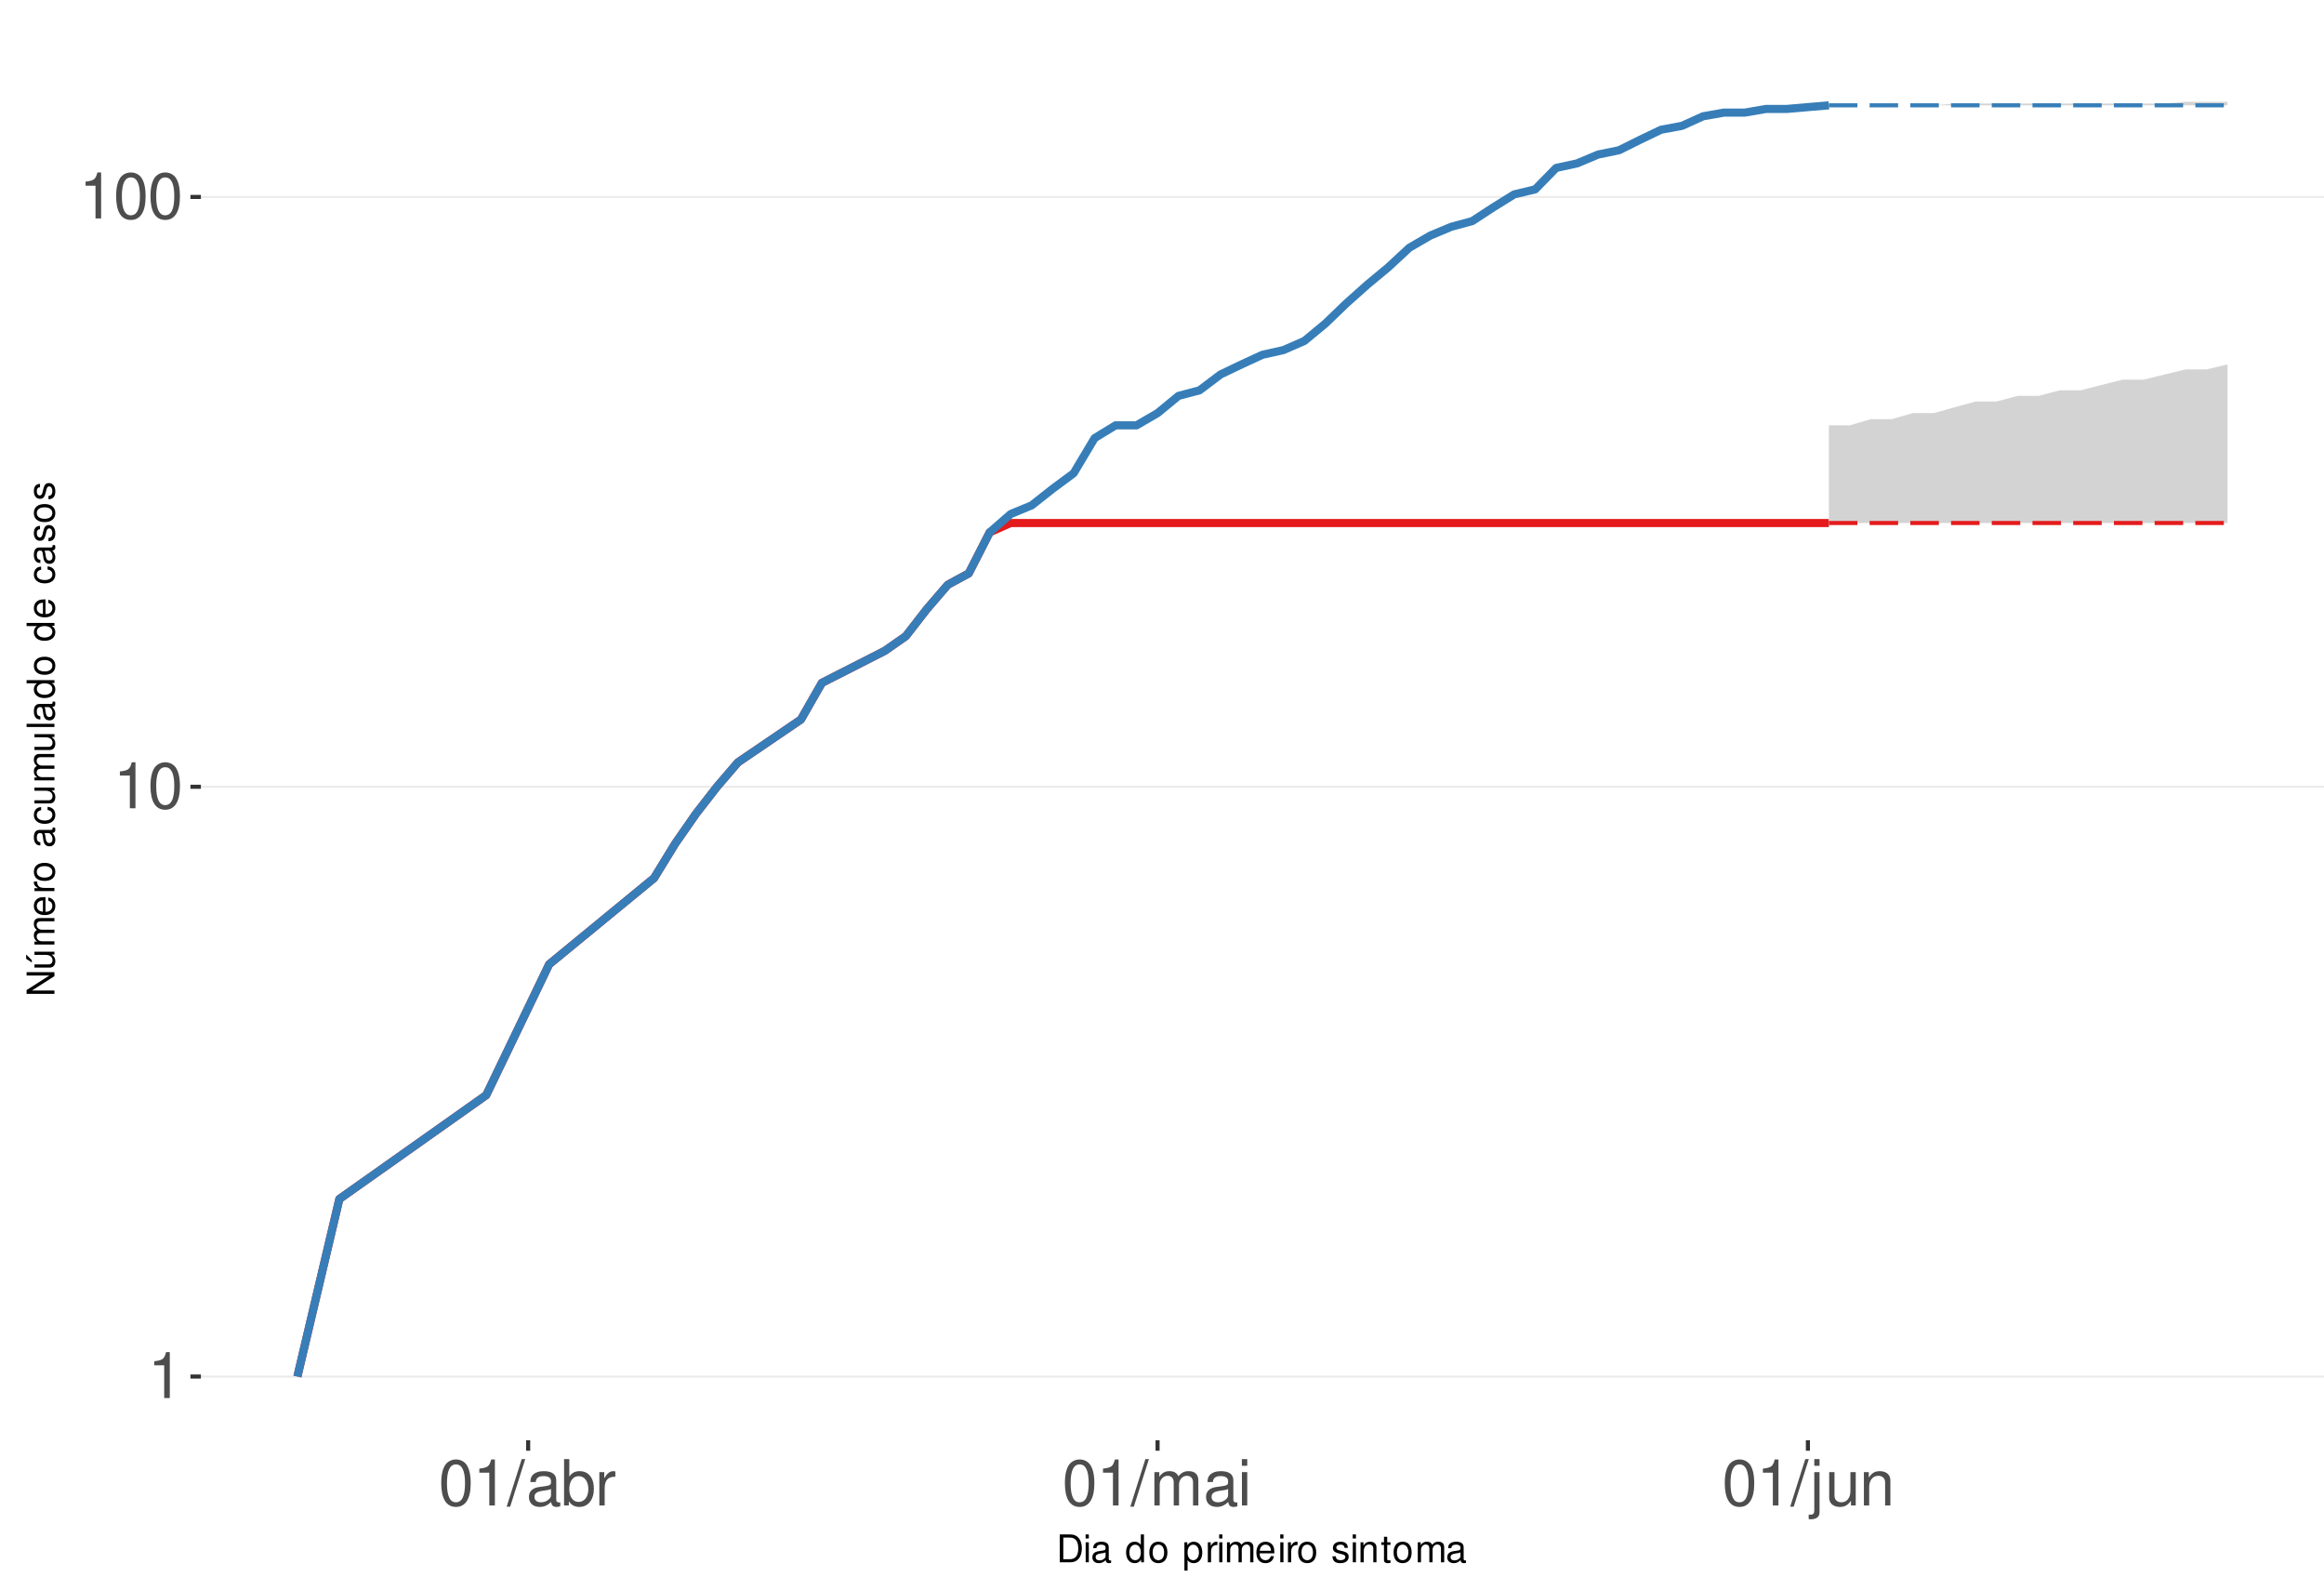
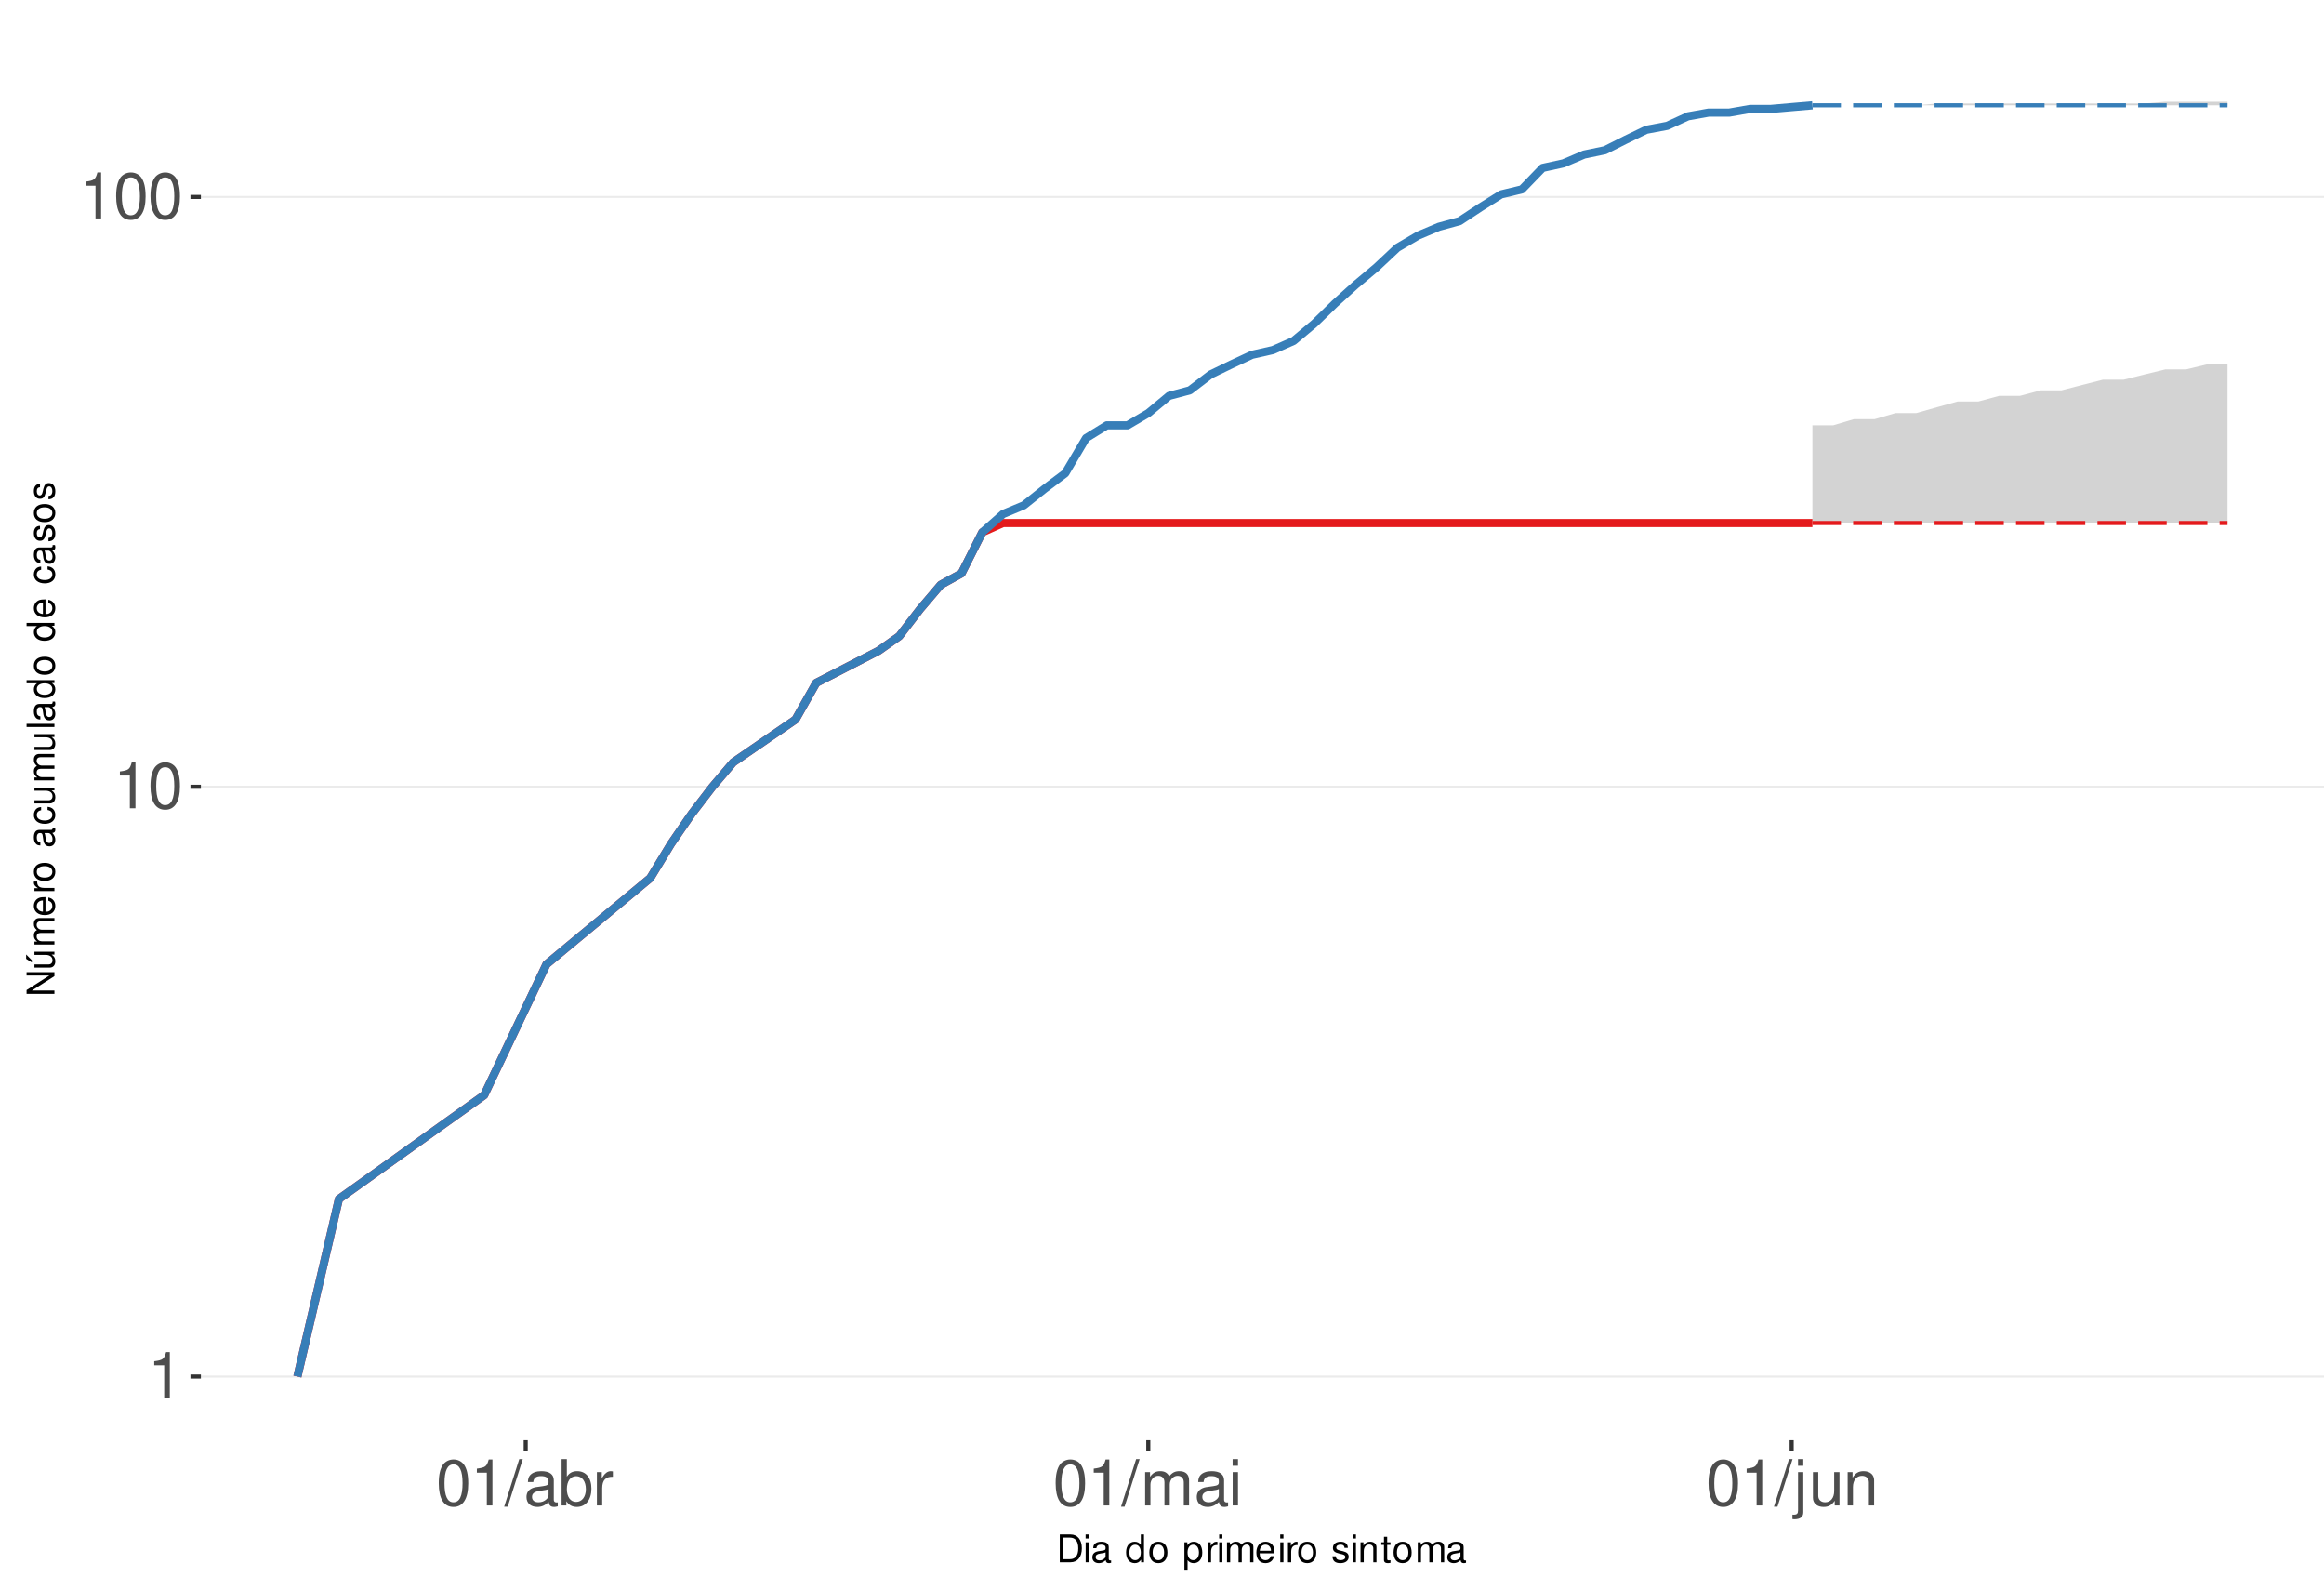
<svg xmlns="http://www.w3.org/2000/svg" xmlns:xlink="http://www.w3.org/1999/xlink" width="609pt" height="413pt" viewBox="0 0 609 413" version="1.1">
  <defs>
    <g>
      <symbol overflow="visible" id="glyph0-0">
        <path style="stroke:none;" d="" />
      </symbol>
      <symbol overflow="visible" id="glyph0-1">
        <path style="stroke:none;" d="M 4.312 -8.578 L 4.312 0 L 5.781 0 L 5.781 -12.047 L 4.812 -12.047 C 4.297 -10.188 3.969 -9.938 1.703 -9.641 L 1.703 -8.578 Z M 4.312 -8.578 " />
      </symbol>
      <symbol overflow="visible" id="glyph0-2">
        <path style="stroke:none;" d="M 4.578 -12.047 C 3.484 -12.047 2.484 -11.547 1.859 -10.734 C 1.094 -9.656 0.719 -8.062 0.719 -5.828 C 0.719 -1.766 2.047 0.391 4.578 0.391 C 7.078 0.391 8.438 -1.766 8.438 -5.734 C 8.438 -8.062 8.078 -9.625 7.297 -10.734 C 6.672 -11.562 5.703 -12.047 4.578 -12.047 Z M 4.578 -10.75 C 6.156 -10.75 6.953 -9.125 6.953 -5.859 C 6.953 -2.438 6.172 -0.828 4.547 -0.828 C 3 -0.828 2.219 -2.5 2.219 -5.812 C 2.219 -9.125 3 -10.75 4.578 -10.75 Z M 4.578 -10.75 " />
      </symbol>
      <symbol overflow="visible" id="glyph0-3">
        <path style="stroke:none;" d="M 3.812 -12.141 L -0.141 0.328 L 0.781 0.328 L 4.734 -12.141 Z M 3.812 -12.141 " />
      </symbol>
      <symbol overflow="visible" id="glyph0-4">
        <path style="stroke:none;" d="M 8.906 -0.812 C 8.766 -0.781 8.688 -0.781 8.609 -0.781 C 8.125 -0.781 7.859 -1.031 7.859 -1.469 L 7.859 -6.594 C 7.859 -8.141 6.734 -8.984 4.578 -8.984 C 3.297 -8.984 2.281 -8.609 1.688 -7.969 C 1.281 -7.516 1.109 -7.016 1.078 -6.141 L 2.484 -6.141 C 2.594 -7.219 3.234 -7.688 4.531 -7.688 C 5.797 -7.688 6.484 -7.234 6.484 -6.391 L 6.484 -6.031 C 6.469 -5.438 6.156 -5.219 5.031 -5.062 C 3.062 -4.812 2.766 -4.75 2.234 -4.531 C 1.219 -4.094 0.703 -3.328 0.703 -2.203 C 0.703 -0.609 1.797 0.391 3.562 0.391 C 4.656 0.391 5.547 0 6.531 -0.906 C 6.625 0 7.062 0.391 7.969 0.391 C 8.266 0.391 8.438 0.344 8.906 0.234 Z M 6.484 -2.75 C 6.484 -2.281 6.344 -2 5.922 -1.609 C 5.359 -1.094 4.688 -0.828 3.859 -0.828 C 2.781 -0.828 2.156 -1.344 2.156 -2.234 C 2.156 -3.141 2.75 -3.609 4.25 -3.828 C 5.734 -4.031 6.016 -4.094 6.484 -4.312 Z M 6.484 -2.75 " />
      </symbol>
      <symbol overflow="visible" id="glyph0-5">
        <path style="stroke:none;" d="M 0.906 -12.141 L 0.906 0 L 2.156 0 L 2.156 -1.109 C 2.812 -0.094 3.703 0.391 4.906 0.391 C 7.219 0.391 8.719 -1.5 8.719 -4.391 C 8.719 -7.234 7.297 -8.984 4.984 -8.984 C 3.781 -8.984 2.938 -8.531 2.281 -7.547 L 2.281 -12.141 Z M 4.719 -7.672 C 6.266 -7.672 7.266 -6.328 7.266 -4.25 C 7.266 -2.266 6.234 -0.922 4.719 -0.922 C 3.234 -0.922 2.281 -2.25 2.281 -4.297 C 2.281 -6.344 3.234 -7.672 4.719 -7.672 Z M 4.719 -7.672 " />
      </symbol>
      <symbol overflow="visible" id="glyph0-6">
        <path style="stroke:none;" d="M 1.156 -8.734 L 1.156 0 L 2.547 0 L 2.547 -4.531 C 2.562 -6.625 3.438 -7.562 5.344 -7.516 L 5.344 -8.922 C 5.109 -8.969 4.984 -8.984 4.812 -8.984 C 3.922 -8.984 3.234 -8.438 2.438 -7.141 L 2.438 -8.734 Z M 1.156 -8.734 " />
      </symbol>
      <symbol overflow="visible" id="glyph0-7">
        <path style="stroke:none;" d="M 1.172 -8.734 L 1.172 0 L 2.562 0 L 2.562 -5.484 C 2.562 -6.75 3.484 -7.766 4.609 -7.766 C 5.641 -7.766 6.234 -7.125 6.234 -6.016 L 6.234 0 L 7.625 0 L 7.625 -5.484 C 7.625 -6.75 8.547 -7.766 9.672 -7.766 C 10.688 -7.766 11.297 -7.109 11.297 -6.016 L 11.297 0 L 12.688 0 L 12.688 -6.547 C 12.688 -8.109 11.797 -8.984 10.156 -8.984 C 9 -8.984 8.297 -8.625 7.484 -7.641 C 6.969 -8.578 6.266 -8.984 5.125 -8.984 C 3.969 -8.984 3.188 -8.547 2.453 -7.5 L 2.453 -8.734 Z M 1.172 -8.734 " />
      </symbol>
      <symbol overflow="visible" id="glyph0-8">
        <path style="stroke:none;" d="M 2.5 -8.734 L 1.109 -8.734 L 1.109 0 L 2.5 0 Z M 2.5 -12.141 L 1.094 -12.141 L 1.094 -10.391 L 2.5 -10.391 Z M 2.5 -12.141 " />
      </symbol>
      <symbol overflow="visible" id="glyph0-9">
        <path style="stroke:none;" d="M 1.172 -8.734 L 1.172 1.266 C 1.172 2.125 0.906 2.422 0.031 2.422 C -0.062 2.422 -0.109 2.422 -0.297 2.406 L -0.297 3.578 C -0.141 3.609 -0.047 3.625 0.172 3.625 C 1.734 3.625 2.547 3.016 2.547 1.812 L 2.547 -8.734 Z M 2.547 -12.141 L 1.172 -12.141 L 1.172 -10.391 L 2.547 -10.391 Z M 2.547 -12.141 " />
      </symbol>
      <symbol overflow="visible" id="glyph0-10">
        <path style="stroke:none;" d="M 8.031 0 L 8.031 -8.734 L 6.641 -8.734 L 6.641 -3.781 C 6.641 -2 5.719 -0.828 4.266 -0.828 C 3.172 -0.828 2.469 -1.5 2.469 -2.547 L 2.469 -8.734 L 1.078 -8.734 L 1.078 -2 C 1.078 -0.547 2.172 0.391 3.859 0.391 C 5.141 0.391 5.969 -0.062 6.781 -1.219 L 6.781 0 Z M 8.031 0 " />
      </symbol>
      <symbol overflow="visible" id="glyph0-11">
        <path style="stroke:none;" d="M 1.172 -8.734 L 1.172 0 L 2.562 0 L 2.562 -4.812 C 2.562 -6.594 3.5 -7.766 4.938 -7.766 C 6.031 -7.766 6.734 -7.094 6.734 -6.047 L 6.734 0 L 8.109 0 L 8.109 -6.594 C 8.109 -8.047 7.031 -8.984 5.344 -8.984 C 4.047 -8.984 3.219 -8.484 2.453 -7.266 L 2.453 -8.734 Z M 1.172 -8.734 " />
      </symbol>
      <symbol overflow="visible" id="glyph1-0">
        <path style="stroke:none;" d="" />
      </symbol>
      <symbol overflow="visible" id="glyph1-1">
        <path style="stroke:none;" d="M 0.891 0 L 3.703 0 C 5.547 0 6.672 -1.375 6.672 -3.656 C 6.672 -5.906 5.547 -7.297 3.703 -7.297 L 0.891 -7.297 Z M 1.812 -0.812 L 1.812 -6.469 L 3.547 -6.469 C 4.984 -6.469 5.734 -5.5 5.734 -3.641 C 5.734 -1.797 4.984 -0.812 3.547 -0.812 Z M 1.812 -0.812 " />
      </symbol>
      <symbol overflow="visible" id="glyph1-2">
        <path style="stroke:none;" d="M 1.5 -5.234 L 0.672 -5.234 L 0.672 0 L 1.5 0 Z M 1.5 -7.297 L 0.656 -7.297 L 0.656 -6.234 L 1.5 -6.234 Z M 1.5 -7.297 " />
      </symbol>
      <symbol overflow="visible" id="glyph1-3">
        <path style="stroke:none;" d="M 5.344 -0.484 C 5.266 -0.469 5.219 -0.469 5.172 -0.469 C 4.875 -0.469 4.719 -0.625 4.719 -0.875 L 4.719 -3.953 C 4.719 -4.891 4.047 -5.391 2.75 -5.391 C 1.984 -5.391 1.375 -5.172 1.016 -4.781 C 0.766 -4.516 0.672 -4.203 0.656 -3.688 L 1.484 -3.688 C 1.562 -4.328 1.938 -4.625 2.719 -4.625 C 3.484 -4.625 3.891 -4.344 3.891 -3.844 L 3.891 -3.625 C 3.875 -3.266 3.703 -3.125 3.016 -3.047 C 1.844 -2.891 1.656 -2.844 1.344 -2.719 C 0.734 -2.453 0.422 -2 0.422 -1.312 C 0.422 -0.375 1.078 0.234 2.141 0.234 C 2.797 0.234 3.328 0 3.922 -0.547 C 3.984 0 4.234 0.234 4.781 0.234 C 4.953 0.234 5.062 0.203 5.344 0.141 Z M 3.891 -1.656 C 3.891 -1.375 3.812 -1.203 3.562 -0.969 C 3.219 -0.656 2.812 -0.5 2.312 -0.5 C 1.672 -0.5 1.297 -0.812 1.297 -1.344 C 1.297 -1.891 1.656 -2.172 2.547 -2.297 C 3.438 -2.422 3.609 -2.453 3.891 -2.594 Z M 3.891 -1.656 " />
      </symbol>
      <symbol overflow="visible" id="glyph1-4">
        <path style="stroke:none;" d="" />
      </symbol>
      <symbol overflow="visible" id="glyph1-5">
        <path style="stroke:none;" d="M 4.953 -7.297 L 4.125 -7.297 L 4.125 -4.578 C 3.766 -5.109 3.203 -5.391 2.516 -5.391 C 1.156 -5.391 0.266 -4.297 0.266 -2.625 C 0.266 -0.859 1.125 0.234 2.547 0.234 C 3.266 0.234 3.766 -0.047 4.203 -0.688 L 4.203 0 L 4.953 0 Z M 2.656 -4.609 C 3.547 -4.609 4.125 -3.812 4.125 -2.562 C 4.125 -1.344 3.547 -0.547 2.656 -0.547 C 1.734 -0.547 1.125 -1.359 1.125 -2.578 C 1.125 -3.797 1.734 -4.609 2.656 -4.609 Z M 2.656 -4.609 " />
      </symbol>
      <symbol overflow="visible" id="glyph1-6">
        <path style="stroke:none;" d="M 2.719 -5.391 C 1.234 -5.391 0.359 -4.344 0.359 -2.578 C 0.359 -0.812 1.234 0.234 2.734 0.234 C 4.203 0.234 5.094 -0.812 5.094 -2.547 C 5.094 -4.359 4.234 -5.391 2.719 -5.391 Z M 2.734 -4.625 C 3.672 -4.625 4.234 -3.844 4.234 -2.547 C 4.234 -1.312 3.656 -0.547 2.734 -0.547 C 1.797 -0.547 1.234 -1.312 1.234 -2.578 C 1.234 -3.844 1.797 -4.625 2.734 -4.625 Z M 2.734 -4.625 " />
      </symbol>
      <symbol overflow="visible" id="glyph1-7">
        <path style="stroke:none;" d="M 0.547 2.188 L 1.375 2.188 L 1.375 -0.547 C 1.812 -0.016 2.312 0.234 2.984 0.234 C 4.344 0.234 5.234 -0.859 5.234 -2.531 C 5.234 -4.297 4.375 -5.391 2.984 -5.391 C 2.266 -5.391 1.703 -5.062 1.312 -4.453 L 1.312 -5.234 L 0.547 -5.234 Z M 2.844 -4.609 C 3.766 -4.609 4.359 -3.797 4.359 -2.547 C 4.359 -1.359 3.75 -0.547 2.844 -0.547 C 1.953 -0.547 1.375 -1.344 1.375 -2.578 C 1.375 -3.812 1.953 -4.609 2.844 -4.609 Z M 2.844 -4.609 " />
      </symbol>
      <symbol overflow="visible" id="glyph1-8">
        <path style="stroke:none;" d="M 0.688 -5.234 L 0.688 0 L 1.531 0 L 1.531 -2.719 C 1.547 -3.984 2.062 -4.547 3.203 -4.516 L 3.203 -5.359 C 3.062 -5.375 2.984 -5.391 2.891 -5.391 C 2.344 -5.391 1.938 -5.062 1.453 -4.297 L 1.453 -5.234 Z M 0.688 -5.234 " />
      </symbol>
      <symbol overflow="visible" id="glyph1-9">
        <path style="stroke:none;" d="M 0.703 -5.234 L 0.703 0 L 1.547 0 L 1.547 -3.297 C 1.547 -4.047 2.094 -4.656 2.766 -4.656 C 3.391 -4.656 3.734 -4.281 3.734 -3.609 L 3.734 0 L 4.578 0 L 4.578 -3.297 C 4.578 -4.047 5.125 -4.656 5.812 -4.656 C 6.422 -4.656 6.781 -4.266 6.781 -3.609 L 6.781 0 L 7.625 0 L 7.625 -3.938 C 7.625 -4.875 7.078 -5.391 6.094 -5.391 C 5.406 -5.391 4.984 -5.188 4.484 -4.594 C 4.188 -5.156 3.766 -5.391 3.078 -5.391 C 2.375 -5.391 1.906 -5.125 1.469 -4.5 L 1.469 -5.234 Z M 0.703 -5.234 " />
      </symbol>
      <symbol overflow="visible" id="glyph1-10">
        <path style="stroke:none;" d="M 5.125 -2.344 C 5.125 -3.141 5.062 -3.625 4.922 -4.016 C 4.578 -4.875 3.781 -5.391 2.797 -5.391 C 1.344 -5.391 0.406 -4.281 0.406 -2.547 C 0.406 -0.812 1.297 0.234 2.781 0.234 C 3.984 0.234 4.812 -0.453 5.016 -1.594 L 4.188 -1.594 C 3.953 -0.906 3.484 -0.547 2.812 -0.547 C 2.281 -0.547 1.828 -0.781 1.547 -1.219 C 1.344 -1.516 1.281 -1.812 1.266 -2.344 Z M 1.297 -3.016 C 1.359 -3.984 1.953 -4.625 2.797 -4.625 C 3.641 -4.625 4.234 -3.953 4.234 -3.016 Z M 1.297 -3.016 " />
      </symbol>
      <symbol overflow="visible" id="glyph1-11">
        <path style="stroke:none;" d="M 4.375 -3.781 C 4.375 -4.812 3.688 -5.391 2.484 -5.391 C 1.266 -5.391 0.469 -4.766 0.469 -3.797 C 0.469 -2.969 0.891 -2.578 2.125 -2.281 L 2.906 -2.094 C 3.484 -1.953 3.719 -1.734 3.719 -1.375 C 3.719 -0.875 3.234 -0.547 2.5 -0.547 C 2.047 -0.547 1.672 -0.672 1.453 -0.891 C 1.328 -1.047 1.266 -1.188 1.219 -1.562 L 0.344 -1.562 C 0.375 -0.344 1.062 0.234 2.438 0.234 C 3.75 0.234 4.594 -0.422 4.594 -1.438 C 4.594 -2.203 4.156 -2.641 3.109 -2.891 L 2.312 -3.078 C 1.625 -3.234 1.344 -3.453 1.344 -3.828 C 1.344 -4.312 1.766 -4.625 2.453 -4.625 C 3.125 -4.625 3.484 -4.328 3.5 -3.781 Z M 4.375 -3.781 " />
      </symbol>
      <symbol overflow="visible" id="glyph1-12">
        <path style="stroke:none;" d="M 0.703 -5.234 L 0.703 0 L 1.547 0 L 1.547 -2.891 C 1.547 -3.953 2.094 -4.656 2.953 -4.656 C 3.625 -4.656 4.047 -4.266 4.047 -3.625 L 4.047 0 L 4.875 0 L 4.875 -3.953 C 4.875 -4.828 4.219 -5.391 3.203 -5.391 C 2.438 -5.391 1.938 -5.094 1.469 -4.359 L 1.469 -5.234 Z M 0.703 -5.234 " />
      </symbol>
      <symbol overflow="visible" id="glyph1-13">
        <path style="stroke:none;" d="M 2.547 -5.234 L 1.688 -5.234 L 1.688 -6.688 L 0.844 -6.688 L 0.844 -5.234 L 0.141 -5.234 L 0.141 -4.562 L 0.844 -4.562 L 0.844 -0.594 C 0.844 -0.062 1.203 0.234 1.859 0.234 C 2.078 0.234 2.266 0.203 2.547 0.156 L 2.547 -0.547 C 2.422 -0.516 2.312 -0.5 2.141 -0.5 C 1.781 -0.5 1.688 -0.594 1.688 -0.969 L 1.688 -4.562 L 2.547 -4.562 Z M 2.547 -5.234 " />
      </symbol>
      <symbol overflow="visible" id="glyph2-0">
        <path style="stroke:none;" d="" />
      </symbol>
      <symbol overflow="visible" id="glyph2-1">
        <path style="stroke:none;" d="M -7.297 -6.453 L -7.297 -5.578 L -1.328 -5.578 L -7.297 -1.766 L -7.297 -0.766 L 0 -0.766 L 0 -1.641 L -5.906 -1.641 L 0 -5.406 L 0 -6.453 Z M -7.297 -6.453 " />
      </symbol>
      <symbol overflow="visible" id="glyph2-2">
        <path style="stroke:none;" d="M 0 -4.812 L -5.234 -4.812 L -5.234 -3.984 L -2.266 -3.984 C -1.203 -3.984 -0.5 -3.438 -0.5 -2.562 C -0.5 -1.906 -0.906 -1.484 -1.531 -1.484 L -5.234 -1.484 L -5.234 -0.656 L -1.203 -0.656 C -0.328 -0.656 0.234 -1.297 0.234 -2.312 C 0.234 -3.094 -0.047 -3.578 -0.734 -4.062 L 0 -4.062 Z M -7.406 -2.953 L -5.922 -2 L -5.922 -2.594 L -7.406 -4.094 Z M -7.406 -2.953 " />
      </symbol>
      <symbol overflow="visible" id="glyph2-3">
        <path style="stroke:none;" d="M -5.234 -0.703 L 0 -0.703 L 0 -1.547 L -3.297 -1.547 C -4.047 -1.547 -4.656 -2.094 -4.656 -2.766 C -4.656 -3.391 -4.281 -3.734 -3.609 -3.734 L 0 -3.734 L 0 -4.578 L -3.297 -4.578 C -4.047 -4.578 -4.656 -5.125 -4.656 -5.812 C -4.656 -6.422 -4.266 -6.781 -3.609 -6.781 L 0 -6.781 L 0 -7.625 L -3.938 -7.625 C -4.875 -7.625 -5.391 -7.078 -5.391 -6.094 C -5.391 -5.406 -5.188 -4.984 -4.594 -4.484 C -5.156 -4.188 -5.391 -3.766 -5.391 -3.078 C -5.391 -2.375 -5.125 -1.906 -4.5 -1.469 L -5.234 -1.469 Z M -5.234 -0.703 " />
      </symbol>
      <symbol overflow="visible" id="glyph2-4">
        <path style="stroke:none;" d="M -2.344 -5.125 C -3.141 -5.125 -3.625 -5.062 -4.016 -4.922 C -4.875 -4.578 -5.391 -3.781 -5.391 -2.797 C -5.391 -1.344 -4.281 -0.406 -2.547 -0.406 C -0.812 -0.406 0.234 -1.297 0.234 -2.781 C 0.234 -3.984 -0.453 -4.812 -1.594 -5.016 L -1.594 -4.188 C -0.906 -3.953 -0.547 -3.484 -0.547 -2.812 C -0.547 -2.281 -0.781 -1.828 -1.219 -1.547 C -1.516 -1.344 -1.812 -1.281 -2.344 -1.266 Z M -3.016 -1.297 C -3.984 -1.359 -4.625 -1.953 -4.625 -2.797 C -4.625 -3.641 -3.953 -4.234 -3.016 -4.234 Z M -3.016 -1.297 " />
      </symbol>
      <symbol overflow="visible" id="glyph2-5">
        <path style="stroke:none;" d="M -5.234 -0.688 L 0 -0.688 L 0 -1.531 L -2.719 -1.531 C -3.984 -1.547 -4.547 -2.062 -4.516 -3.203 L -5.359 -3.203 C -5.375 -3.062 -5.391 -2.984 -5.391 -2.891 C -5.391 -2.344 -5.062 -1.938 -4.297 -1.453 L -5.234 -1.453 Z M -5.234 -0.688 " />
      </symbol>
      <symbol overflow="visible" id="glyph2-6">
        <path style="stroke:none;" d="M -5.391 -2.719 C -5.391 -1.234 -4.344 -0.359 -2.578 -0.359 C -0.812 -0.359 0.234 -1.234 0.234 -2.734 C 0.234 -4.203 -0.812 -5.094 -2.547 -5.094 C -4.359 -5.094 -5.391 -4.234 -5.391 -2.719 Z M -4.625 -2.734 C -4.625 -3.672 -3.844 -4.234 -2.547 -4.234 C -1.312 -4.234 -0.547 -3.656 -0.547 -2.734 C -0.547 -1.797 -1.312 -1.234 -2.578 -1.234 C -3.844 -1.234 -4.625 -1.797 -4.625 -2.734 Z M -4.625 -2.734 " />
      </symbol>
      <symbol overflow="visible" id="glyph2-7">
        <path style="stroke:none;" d="" />
      </symbol>
      <symbol overflow="visible" id="glyph2-8">
        <path style="stroke:none;" d="M -0.484 -5.344 C -0.469 -5.266 -0.469 -5.219 -0.469 -5.172 C -0.469 -4.875 -0.625 -4.719 -0.875 -4.719 L -3.953 -4.719 C -4.891 -4.719 -5.391 -4.047 -5.391 -2.75 C -5.391 -1.984 -5.172 -1.375 -4.781 -1.016 C -4.516 -0.766 -4.203 -0.672 -3.688 -0.656 L -3.688 -1.484 C -4.328 -1.562 -4.625 -1.938 -4.625 -2.719 C -4.625 -3.484 -4.344 -3.891 -3.844 -3.891 L -3.625 -3.891 C -3.266 -3.875 -3.125 -3.703 -3.047 -3.016 C -2.891 -1.844 -2.844 -1.656 -2.719 -1.344 C -2.453 -0.734 -2 -0.422 -1.312 -0.422 C -0.375 -0.422 0.234 -1.078 0.234 -2.141 C 0.234 -2.797 0 -3.328 -0.547 -3.922 C 0 -3.984 0.234 -4.234 0.234 -4.781 C 0.234 -4.953 0.203 -5.062 0.141 -5.344 Z M -1.656 -3.891 C -1.375 -3.891 -1.203 -3.812 -0.969 -3.562 C -0.656 -3.219 -0.5 -2.812 -0.5 -2.312 C -0.5 -1.672 -0.812 -1.297 -1.344 -1.297 C -1.891 -1.297 -2.172 -1.656 -2.297 -2.547 C -2.422 -3.438 -2.453 -3.609 -2.594 -3.891 Z M -1.656 -3.891 " />
      </symbol>
      <symbol overflow="visible" id="glyph2-9">
        <path style="stroke:none;" d="M -3.484 -4.703 C -3.984 -4.672 -4.312 -4.562 -4.609 -4.359 C -5.094 -4 -5.391 -3.375 -5.391 -2.641 C -5.391 -1.219 -4.266 -0.312 -2.531 -0.312 C -0.844 -0.312 0.234 -1.203 0.234 -2.625 C 0.234 -3.875 -0.516 -4.672 -1.797 -4.766 L -1.797 -3.938 C -0.953 -3.797 -0.547 -3.359 -0.547 -2.656 C -0.547 -1.734 -1.297 -1.188 -2.531 -1.188 C -3.844 -1.188 -4.625 -1.719 -4.625 -2.625 C -4.625 -3.328 -4.203 -3.766 -3.484 -3.875 Z M -3.484 -4.703 " />
      </symbol>
      <symbol overflow="visible" id="glyph2-10">
        <path style="stroke:none;" d="M 0 -4.812 L -5.234 -4.812 L -5.234 -3.984 L -2.266 -3.984 C -1.203 -3.984 -0.5 -3.438 -0.5 -2.562 C -0.5 -1.906 -0.906 -1.484 -1.531 -1.484 L -5.234 -1.484 L -5.234 -0.656 L -1.203 -0.656 C -0.328 -0.656 0.234 -1.297 0.234 -2.312 C 0.234 -3.094 -0.047 -3.578 -0.734 -4.062 L 0 -4.062 Z M 0 -4.812 " />
      </symbol>
      <symbol overflow="visible" id="glyph2-11">
        <path style="stroke:none;" d="M -7.297 -1.516 L -7.297 -0.688 L 0 -0.688 L 0 -1.516 Z M -7.297 -1.516 " />
      </symbol>
      <symbol overflow="visible" id="glyph2-12">
        <path style="stroke:none;" d="M -7.297 -4.953 L -7.297 -4.125 L -4.578 -4.125 C -5.109 -3.766 -5.391 -3.203 -5.391 -2.516 C -5.391 -1.156 -4.297 -0.266 -2.625 -0.266 C -0.859 -0.266 0.234 -1.125 0.234 -2.547 C 0.234 -3.266 -0.047 -3.766 -0.688 -4.203 L 0 -4.203 L 0 -4.953 Z M -4.609 -2.656 C -4.609 -3.547 -3.812 -4.125 -2.562 -4.125 C -1.344 -4.125 -0.547 -3.547 -0.547 -2.656 C -0.547 -1.734 -1.359 -1.125 -2.578 -1.125 C -3.797 -1.125 -4.609 -1.734 -4.609 -2.656 Z M -4.609 -2.656 " />
      </symbol>
      <symbol overflow="visible" id="glyph2-13">
        <path style="stroke:none;" d="M -3.781 -4.375 C -4.812 -4.375 -5.391 -3.688 -5.391 -2.484 C -5.391 -1.266 -4.766 -0.469 -3.797 -0.469 C -2.969 -0.469 -2.578 -0.891 -2.281 -2.125 L -2.094 -2.906 C -1.953 -3.484 -1.734 -3.719 -1.375 -3.719 C -0.875 -3.719 -0.547 -3.234 -0.547 -2.5 C -0.547 -2.047 -0.672 -1.672 -0.891 -1.453 C -1.047 -1.328 -1.188 -1.266 -1.562 -1.219 L -1.562 -0.344 C -0.344 -0.375 0.234 -1.062 0.234 -2.438 C 0.234 -3.75 -0.422 -4.594 -1.438 -4.594 C -2.203 -4.594 -2.641 -4.156 -2.891 -3.109 L -3.078 -2.312 C -3.234 -1.625 -3.453 -1.344 -3.828 -1.344 C -4.312 -1.344 -4.625 -1.766 -4.625 -2.453 C -4.625 -3.125 -4.328 -3.484 -3.781 -3.5 Z M -3.781 -4.375 " />
      </symbol>
    </g>
    <clipPath id="clip1">
      <path d="M 52.645 9.961 L 609 9.961 L 609 377.328 L 52.645 377.328 Z M 52.645 9.961 " />
    </clipPath>
    <clipPath id="clip2">
      <path d="M 52.645 360 L 609 360 L 609 361 L 52.645 361 Z M 52.645 360 " />
    </clipPath>
    <clipPath id="clip3">
      <path d="M 52.645 205 L 609 205 L 609 207 L 52.645 207 Z M 52.645 205 " />
    </clipPath>
    <clipPath id="clip4">
      <path d="M 52.645 51 L 609 51 L 609 52 L 52.645 52 Z M 52.645 51 " />
    </clipPath>
  </defs>
  <g id="surface42">
    <rect x="0" y="0" width="609" height="413" style="fill:rgb(100%,100%,100%);fill-opacity:1;stroke:none;" />
    <rect x="0" y="0" width="609" height="413" style="fill:rgb(100%,100%,100%);fill-opacity:1;stroke:none;" />
    <path style="fill:none;stroke-width:1.067;stroke-linecap:round;stroke-linejoin:round;stroke:rgb(100%,100%,100%);stroke-opacity:1;stroke-miterlimit:10;" d="M 0 413 L 609 413 L 609 0 L 0 0 Z M 0 413 " />
    <g clip-path="url(#clip1)" clip-rule="nonzero">
      <path style=" stroke:none;fill-rule:nonzero;fill:rgb(100%,100%,100%);fill-opacity:1;" d="M 52.645 377.328 L 609 377.328 L 609 9.961 L 52.645 9.961 Z M 52.645 377.328 " />
    </g>
    <g clip-path="url(#clip2)" clip-rule="nonzero">
      <path style="fill:none;stroke-width:0.533;stroke-linecap:butt;stroke-linejoin:round;stroke:rgb(92.157%,92.157%,92.157%);stroke-opacity:1;stroke-miterlimit:10;" d="M 52.645 360.629 L 609 360.629 " />
    </g>
    <g clip-path="url(#clip3)" clip-rule="nonzero">
      <path style="fill:none;stroke-width:0.533;stroke-linecap:butt;stroke-linejoin:round;stroke:rgb(92.157%,92.157%,92.157%);stroke-opacity:1;stroke-miterlimit:10;" d="M 52.645 206.113 L 609 206.113 " />
    </g>
    <g clip-path="url(#clip4)" clip-rule="nonzero">
      <path style="fill:none;stroke-width:0.533;stroke-linecap:butt;stroke-linejoin:round;stroke:rgb(92.157%,92.157%,92.157%);stroke-opacity:1;stroke-miterlimit:10;" d="M 52.645 51.594 L 609 51.594 " />
    </g>
-     <path style="fill:none;stroke-width:2.134;stroke-linecap:butt;stroke-linejoin:round;stroke:rgb(89.412%,10.196%,10.98%);stroke-opacity:1;stroke-miterlimit:10;" d="M 77.934 360.629 L 88.93 314.117 L 127.414 286.906 L 143.906 252.629 L 171.395 230.047 L 176.891 221.086 L 182.387 213.184 L 187.887 206.113 L 193.383 199.719 L 209.875 188.508 L 215.375 178.902 L 231.867 170.504 L 237.363 166.668 L 242.859 159.598 L 248.359 153.203 L 253.855 150.219 L 259.355 139.461 L 264.852 137.02 L 479.258 137.02 " />
-     <path style=" stroke:none;fill-rule:nonzero;fill:rgb(82.745%,82.745%,82.745%);fill-opacity:1;" d="M 479.258 111.426 L 484.754 111.426 L 490.254 109.809 L 495.75 109.809 L 501.246 108.23 L 506.746 108.23 L 512.242 106.688 L 517.738 105.18 L 523.238 105.18 L 528.734 103.707 L 534.234 103.707 L 539.73 102.262 L 545.227 102.262 L 550.727 100.848 L 556.223 99.465 L 561.723 99.465 L 567.219 98.109 L 572.715 96.781 L 578.215 96.781 L 583.711 95.477 L 583.711 137.02 L 479.258 137.02 Z M 479.258 111.426 " />
-     <path style="fill:none;stroke-width:1.067;stroke-linecap:butt;stroke-linejoin:round;stroke:rgb(89.412%,10.196%,10.98%);stroke-opacity:1;stroke-dasharray:7.469,3.201;stroke-miterlimit:10;" d="M 479.258 137.02 L 583.711 137.02 " />
-     <path style="fill:none;stroke-width:2.134;stroke-linecap:butt;stroke-linejoin:round;stroke:rgb(21.569%,49.412%,72.157%);stroke-opacity:1;stroke-miterlimit:10;" d="M 77.934 360.629 L 88.93 314.117 L 127.414 286.906 L 143.906 252.629 L 171.395 230.047 L 176.891 221.086 L 182.387 213.184 L 187.887 206.113 L 193.383 199.719 L 209.875 188.508 L 215.375 178.902 L 231.867 170.504 L 237.363 166.668 L 242.859 159.598 L 248.359 153.203 L 253.855 150.219 L 259.355 139.461 L 264.852 134.664 L 270.348 132.391 L 275.848 128.059 L 281.344 123.988 L 286.844 114.781 L 292.34 111.426 L 297.836 111.426 L 303.336 108.23 L 308.832 103.707 L 314.328 102.262 L 319.828 98.109 L 325.324 95.477 L 330.824 92.945 L 336.32 91.715 L 341.816 89.316 L 347.316 84.766 L 352.812 79.48 L 358.309 74.578 L 363.809 70.012 L 369.305 64.914 L 374.805 61.715 L 380.301 59.414 L 385.797 57.926 L 391.297 54.336 L 396.793 50.926 L 402.293 49.613 L 407.789 43.992 L 413.285 42.801 L 418.785 40.488 L 424.281 39.359 L 429.777 36.621 L 435.277 33.988 L 440.773 32.965 L 446.273 30.469 L 451.77 29.496 L 457.266 29.496 L 462.766 28.539 L 468.262 28.539 L 473.758 28.062 L 479.258 27.594 " />
-     <path style=" stroke:none;fill-rule:nonzero;fill:rgb(82.745%,82.745%,82.745%);fill-opacity:1;" d="M 479.258 27.594 L 506.746 27.594 L 512.242 27.125 L 567.219 27.125 L 572.715 26.66 L 583.711 26.66 L 583.711 27.594 Z M 479.258 27.594 " />
-     <path style="fill:none;stroke-width:1.067;stroke-linecap:butt;stroke-linejoin:round;stroke:rgb(21.569%,49.412%,72.157%);stroke-opacity:1;stroke-dasharray:7.469,3.201;stroke-miterlimit:10;" d="M 479.258 27.594 L 583.711 27.594 " />
+     <path style=" stroke:none;fill-rule:nonzero;fill:rgb(82.745%,82.745%,82.745%);fill-opacity:1;" d="M 474.941 111.426 L 480.379 111.426 L 485.82 109.809 L 491.258 109.809 L 496.695 108.23 L 502.133 108.23 L 507.574 106.688 L 513.012 105.18 L 518.449 105.18 L 523.887 103.707 L 529.328 103.707 L 534.766 102.262 L 540.203 102.262 L 545.641 100.848 L 551.082 99.465 L 556.52 99.465 L 561.957 98.109 L 567.395 96.781 L 572.836 96.781 L 578.273 95.477 L 583.711 95.477 L 583.711 137.02 L 474.941 137.02 Z M 474.941 111.426 " />
+     <path style=" stroke:none;fill-rule:nonzero;fill:rgb(82.745%,82.745%,82.745%);fill-opacity:1;" d="M 474.941 27.594 L 502.133 27.594 L 507.574 27.125 L 561.957 27.125 L 567.395 26.66 L 583.711 26.66 L 583.711 27.594 Z M 474.941 27.594 " />
+     <path style="fill:none;stroke-width:2.134;stroke-linecap:butt;stroke-linejoin:round;stroke:rgb(89.412%,10.196%,10.98%);stroke-opacity:1;stroke-miterlimit:10;" d="M 77.934 360.629 L 88.812 314.117 L 126.879 286.906 L 143.195 252.629 L 170.387 230.047 L 175.828 221.086 L 181.266 213.184 L 186.703 206.113 L 192.141 199.719 L 208.457 188.508 L 213.895 178.902 L 230.211 170.504 L 235.648 166.668 L 241.086 159.598 L 246.527 153.203 L 251.965 150.219 L 257.402 139.461 L 262.84 137.02 L 474.941 137.02 " />
+     <path style="fill:none;stroke-width:1.067;stroke-linecap:butt;stroke-linejoin:round;stroke:rgb(89.412%,10.196%,10.98%);stroke-opacity:1;stroke-dasharray:7.469,3.201;stroke-miterlimit:10;" d="M 474.941 137.02 L 583.711 137.02 " />
+     <path style="fill:none;stroke-width:2.134;stroke-linecap:butt;stroke-linejoin:round;stroke:rgb(21.569%,49.412%,72.157%);stroke-opacity:1;stroke-miterlimit:10;" d="M 77.934 360.629 L 88.812 314.117 L 126.879 286.906 L 143.195 252.629 L 170.387 230.047 L 175.828 221.086 L 181.266 213.184 L 186.703 206.113 L 192.141 199.719 L 208.457 188.508 L 213.895 178.902 L 230.211 170.504 L 235.648 166.668 L 241.086 159.598 L 246.527 153.203 L 251.965 150.219 L 257.402 139.461 L 262.84 134.664 L 268.281 132.391 L 273.719 128.059 L 279.156 123.988 L 284.594 114.781 L 290.035 111.426 L 295.473 111.426 L 300.91 108.23 L 306.348 103.707 L 311.789 102.262 L 317.227 98.109 L 322.664 95.477 L 328.102 92.945 L 333.543 91.715 L 338.98 89.316 L 344.418 84.766 L 349.855 79.48 L 355.297 74.578 L 360.734 70.012 L 366.172 64.914 L 371.609 61.715 L 377.051 59.414 L 382.488 57.926 L 387.926 54.336 L 393.363 50.926 L 398.805 49.613 L 404.242 43.992 L 409.68 42.801 L 415.117 40.488 L 420.559 39.359 L 425.996 36.621 L 431.434 33.988 L 436.871 32.965 L 442.312 30.469 L 447.75 29.496 L 453.188 29.496 L 458.625 28.539 L 464.066 28.539 L 469.504 28.062 L 474.941 27.594 " />
+     <path style="fill:none;stroke-width:1.067;stroke-linecap:butt;stroke-linejoin:round;stroke:rgb(21.569%,49.412%,72.157%);stroke-opacity:1;stroke-dasharray:7.469,3.201;stroke-miterlimit:10;" d="M 474.941 27.594 L 583.711 27.594 " />
    <g style="fill:rgb(30.196%,30.196%,30.196%);fill-opacity:1;">
      <use xlink:href="#glyph0-1" x="38.715" y="366.267" />
    </g>
    <g style="fill:rgb(30.196%,30.196%,30.196%);fill-opacity:1;">
      <use xlink:href="#glyph0-1" x="29.715" y="211.751" />
      <use xlink:href="#glyph0-2" x="38.715" y="211.751" />
    </g>
    <g style="fill:rgb(30.196%,30.196%,30.196%);fill-opacity:1;">
      <use xlink:href="#glyph0-1" x="20.715" y="57.231" />
      <use xlink:href="#glyph0-2" x="29.715" y="57.231" />
      <use xlink:href="#glyph0-2" x="38.715" y="57.231" />
    </g>
    <path style="fill:none;stroke-width:1.067;stroke-linecap:butt;stroke-linejoin:round;stroke:rgb(20%,20%,20%);stroke-opacity:1;stroke-miterlimit:10;" d="M 49.906 360.629 L 52.645 360.629 " />
    <path style="fill:none;stroke-width:1.067;stroke-linecap:butt;stroke-linejoin:round;stroke:rgb(20%,20%,20%);stroke-opacity:1;stroke-miterlimit:10;" d="M 49.906 206.113 L 52.645 206.113 " />
    <path style="fill:none;stroke-width:1.067;stroke-linecap:butt;stroke-linejoin:round;stroke:rgb(20%,20%,20%);stroke-opacity:1;stroke-miterlimit:10;" d="M 49.906 51.594 L 52.645 51.594 " />
-     <path style="fill:none;stroke-width:1.067;stroke-linecap:butt;stroke-linejoin:round;stroke:rgb(20%,20%,20%);stroke-opacity:1;stroke-miterlimit:10;" d="M 138.406 380.07 L 138.406 377.328 " />
-     <path style="fill:none;stroke-width:1.067;stroke-linecap:butt;stroke-linejoin:round;stroke:rgb(20%,20%,20%);stroke-opacity:1;stroke-miterlimit:10;" d="M 303.336 380.07 L 303.336 377.328 " />
-     <path style="fill:none;stroke-width:1.067;stroke-linecap:butt;stroke-linejoin:round;stroke:rgb(20%,20%,20%);stroke-opacity:1;stroke-miterlimit:10;" d="M 473.758 380.07 L 473.758 377.328 " />
-     <g style="fill:rgb(30.196%,30.196%,30.196%);fill-opacity:1;">
-       <use xlink:href="#glyph0-2" x="114.906" y="394.399" />
-       <use xlink:href="#glyph0-1" x="123.906" y="394.399" />
-       <use xlink:href="#glyph0-3" x="132.906" y="394.399" />
-       <use xlink:href="#glyph0-4" x="137.906" y="394.399" />
-       <use xlink:href="#glyph0-5" x="146.906" y="394.399" />
-       <use xlink:href="#glyph0-6" x="155.906" y="394.399" />
-     </g>
-     <g style="fill:rgb(30.196%,30.196%,30.196%);fill-opacity:1;">
-       <use xlink:href="#glyph0-2" x="278.336" y="394.399" />
-       <use xlink:href="#glyph0-1" x="287.336" y="394.399" />
-       <use xlink:href="#glyph0-3" x="296.336" y="394.399" />
-       <use xlink:href="#glyph0-7" x="301.336" y="394.399" />
-       <use xlink:href="#glyph0-4" x="315.336" y="394.399" />
-       <use xlink:href="#glyph0-8" x="324.336" y="394.399" />
-     </g>
-     <g style="fill:rgb(30.196%,30.196%,30.196%);fill-opacity:1;">
-       <use xlink:href="#glyph0-2" x="451.258" y="394.399" />
-       <use xlink:href="#glyph0-1" x="460.258" y="394.399" />
-       <use xlink:href="#glyph0-3" x="469.258" y="394.399" />
-       <use xlink:href="#glyph0-9" x="474.258" y="394.399" />
-       <use xlink:href="#glyph0-10" x="478.258" y="394.399" />
-       <use xlink:href="#glyph0-11" x="487.258" y="394.399" />
+     <path style="fill:none;stroke-width:1.067;stroke-linecap:butt;stroke-linejoin:round;stroke:rgb(20%,20%,20%);stroke-opacity:1;stroke-miterlimit:10;" d="M 137.758 380.07 L 137.758 377.328 " />
+     <path style="fill:none;stroke-width:1.067;stroke-linecap:butt;stroke-linejoin:round;stroke:rgb(20%,20%,20%);stroke-opacity:1;stroke-miterlimit:10;" d="M 300.91 380.07 L 300.91 377.328 " />
+     <path style="fill:none;stroke-width:1.067;stroke-linecap:butt;stroke-linejoin:round;stroke:rgb(20%,20%,20%);stroke-opacity:1;stroke-miterlimit:10;" d="M 469.504 380.07 L 469.504 377.328 " />
+     <g style="fill:rgb(30.196%,30.196%,30.196%);fill-opacity:1;">
+       <use xlink:href="#glyph0-2" x="114.258" y="394.399" />
+       <use xlink:href="#glyph0-1" x="123.258" y="394.399" />
+       <use xlink:href="#glyph0-3" x="132.258" y="394.399" />
+       <use xlink:href="#glyph0-4" x="137.258" y="394.399" />
+       <use xlink:href="#glyph0-5" x="146.258" y="394.399" />
+       <use xlink:href="#glyph0-6" x="155.258" y="394.399" />
+     </g>
+     <g style="fill:rgb(30.196%,30.196%,30.196%);fill-opacity:1;">
+       <use xlink:href="#glyph0-2" x="275.91" y="394.399" />
+       <use xlink:href="#glyph0-1" x="284.91" y="394.399" />
+       <use xlink:href="#glyph0-3" x="293.91" y="394.399" />
+       <use xlink:href="#glyph0-7" x="298.91" y="394.399" />
+       <use xlink:href="#glyph0-4" x="312.91" y="394.399" />
+       <use xlink:href="#glyph0-8" x="321.91" y="394.399" />
+     </g>
+     <g style="fill:rgb(30.196%,30.196%,30.196%);fill-opacity:1;">
+       <use xlink:href="#glyph0-2" x="447.004" y="394.399" />
+       <use xlink:href="#glyph0-1" x="456.004" y="394.399" />
+       <use xlink:href="#glyph0-3" x="465.004" y="394.399" />
+       <use xlink:href="#glyph0-9" x="470.004" y="394.399" />
+       <use xlink:href="#glyph0-10" x="474.004" y="394.399" />
+       <use xlink:href="#glyph0-11" x="483.004" y="394.399" />
    </g>
    <g style="fill:rgb(0%,0%,0%);fill-opacity:1;">
      <use xlink:href="#glyph1-1" x="276.824" y="409.29" />
      <use xlink:href="#glyph1-2" x="283.824" y="409.29" />
      <use xlink:href="#glyph1-3" x="285.824" y="409.29" />
      <use xlink:href="#glyph1-4" x="291.824" y="409.29" />
      <use xlink:href="#glyph1-5" x="294.824" y="409.29" />
      <use xlink:href="#glyph1-6" x="300.824" y="409.29" />
      <use xlink:href="#glyph1-4" x="306.824" y="409.29" />
      <use xlink:href="#glyph1-7" x="309.824" y="409.29" />
      <use xlink:href="#glyph1-8" x="315.824" y="409.29" />
      <use xlink:href="#glyph1-2" x="318.824" y="409.29" />
      <use xlink:href="#glyph1-9" x="320.824" y="409.29" />
      <use xlink:href="#glyph1-10" x="328.824" y="409.29" />
      <use xlink:href="#glyph1-2" x="334.824" y="409.29" />
      <use xlink:href="#glyph1-8" x="336.824" y="409.29" />
      <use xlink:href="#glyph1-6" x="339.824" y="409.29" />
      <use xlink:href="#glyph1-4" x="345.824" y="409.29" />
      <use xlink:href="#glyph1-11" x="348.824" y="409.29" />
      <use xlink:href="#glyph1-2" x="353.824" y="409.29" />
      <use xlink:href="#glyph1-12" x="355.824" y="409.29" />
      <use xlink:href="#glyph1-13" x="361.824" y="409.29" />
      <use xlink:href="#glyph1-6" x="364.824" y="409.29" />
      <use xlink:href="#glyph1-9" x="370.824" y="409.29" />
      <use xlink:href="#glyph1-3" x="378.824" y="409.29" />
    </g>
    <g style="fill:rgb(0%,0%,0%);fill-opacity:1;">
      <use xlink:href="#glyph2-1" x="14.263" y="261.145" />
      <use xlink:href="#glyph2-2" x="14.263" y="254.145" />
      <use xlink:href="#glyph2-3" x="14.263" y="248.145" />
      <use xlink:href="#glyph2-4" x="14.263" y="240.145" />
      <use xlink:href="#glyph2-5" x="14.263" y="234.145" />
      <use xlink:href="#glyph2-6" x="14.263" y="231.145" />
      <use xlink:href="#glyph2-7" x="14.263" y="225.145" />
      <use xlink:href="#glyph2-8" x="14.263" y="222.145" />
      <use xlink:href="#glyph2-9" x="14.263" y="216.145" />
      <use xlink:href="#glyph2-10" x="14.263" y="211.145" />
      <use xlink:href="#glyph2-3" x="14.263" y="205.145" />
      <use xlink:href="#glyph2-10" x="14.263" y="197.145" />
      <use xlink:href="#glyph2-11" x="14.263" y="191.145" />
      <use xlink:href="#glyph2-8" x="14.263" y="189.145" />
      <use xlink:href="#glyph2-12" x="14.263" y="183.145" />
      <use xlink:href="#glyph2-6" x="14.263" y="177.145" />
      <use xlink:href="#glyph2-7" x="14.263" y="171.145" />
      <use xlink:href="#glyph2-12" x="14.263" y="168.145" />
      <use xlink:href="#glyph2-4" x="14.263" y="162.145" />
      <use xlink:href="#glyph2-7" x="14.263" y="156.145" />
      <use xlink:href="#glyph2-9" x="14.263" y="153.145" />
      <use xlink:href="#glyph2-8" x="14.263" y="148.145" />
      <use xlink:href="#glyph2-13" x="14.263" y="142.145" />
      <use xlink:href="#glyph2-6" x="14.263" y="137.145" />
      <use xlink:href="#glyph2-13" x="14.263" y="131.145" />
    </g>
  </g>
</svg>
